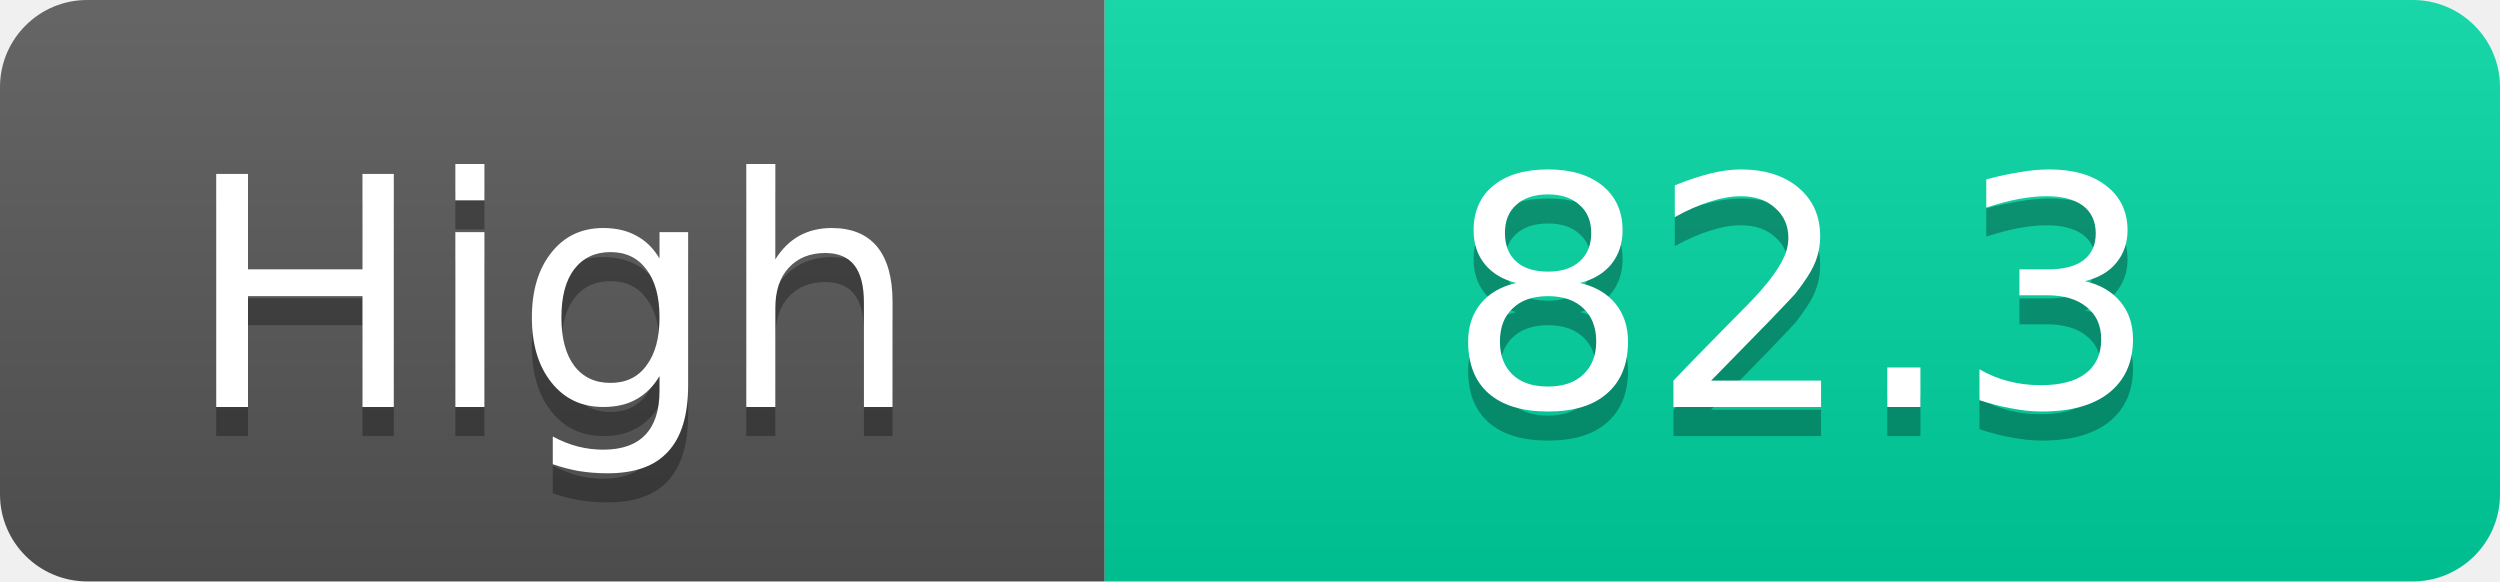
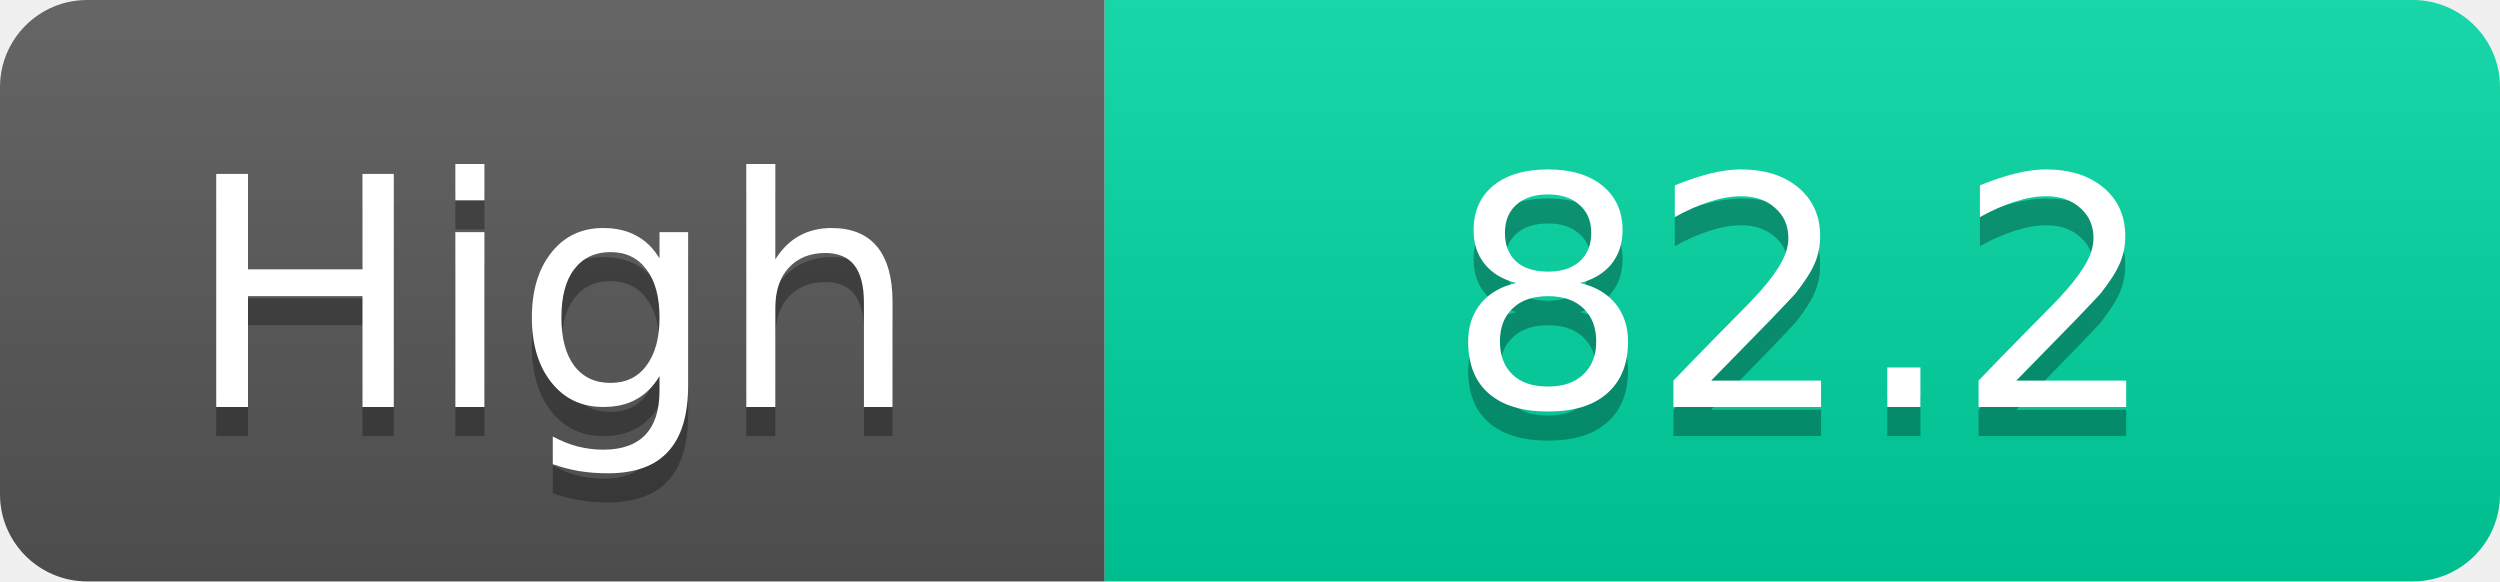
<svg xmlns="http://www.w3.org/2000/svg" width="86" height="20">
  <linearGradient id="s" x2="0" y2="100%">
    <stop offset="0" stop-color="#fff" stop-opacity=".1" />
    <stop offset="1" stop-opacity=".1" />
  </linearGradient>
  <clipPath id="r">
    <rect width="86" height="20" rx="3" fill="#fff" />
  </clipPath>
  <g clip-path="url(#r)">
    <rect width="38" height="20" fill="#555" />
    <rect x="38" width="48" height="20" fill="#00d2a0" />
    <rect width="86" height="20" fill="url(#s)" />
  </g>
  <g fill="#fff" text-anchor="middle" font-family="Verdana,Geneva,DejaVu Sans,sans-serif" text-rendering="geometricPrecision" font-size="11">
    <text x="19.0" y="15" fill="#010101" fill-opacity=".3">High</text>
    <text x="19.0" y="14">High</text>
-     <text x="62.0" y="15" fill="#010101" fill-opacity=".3">82.3</text>
-     <text x="62.0" y="14">82.3</text>
+     <text x="62.0" y="15" fill="#010101" fill-opacity=".3">82.2</text>
+     <text x="62.0" y="14">82.2</text>
  </g>
</svg>
